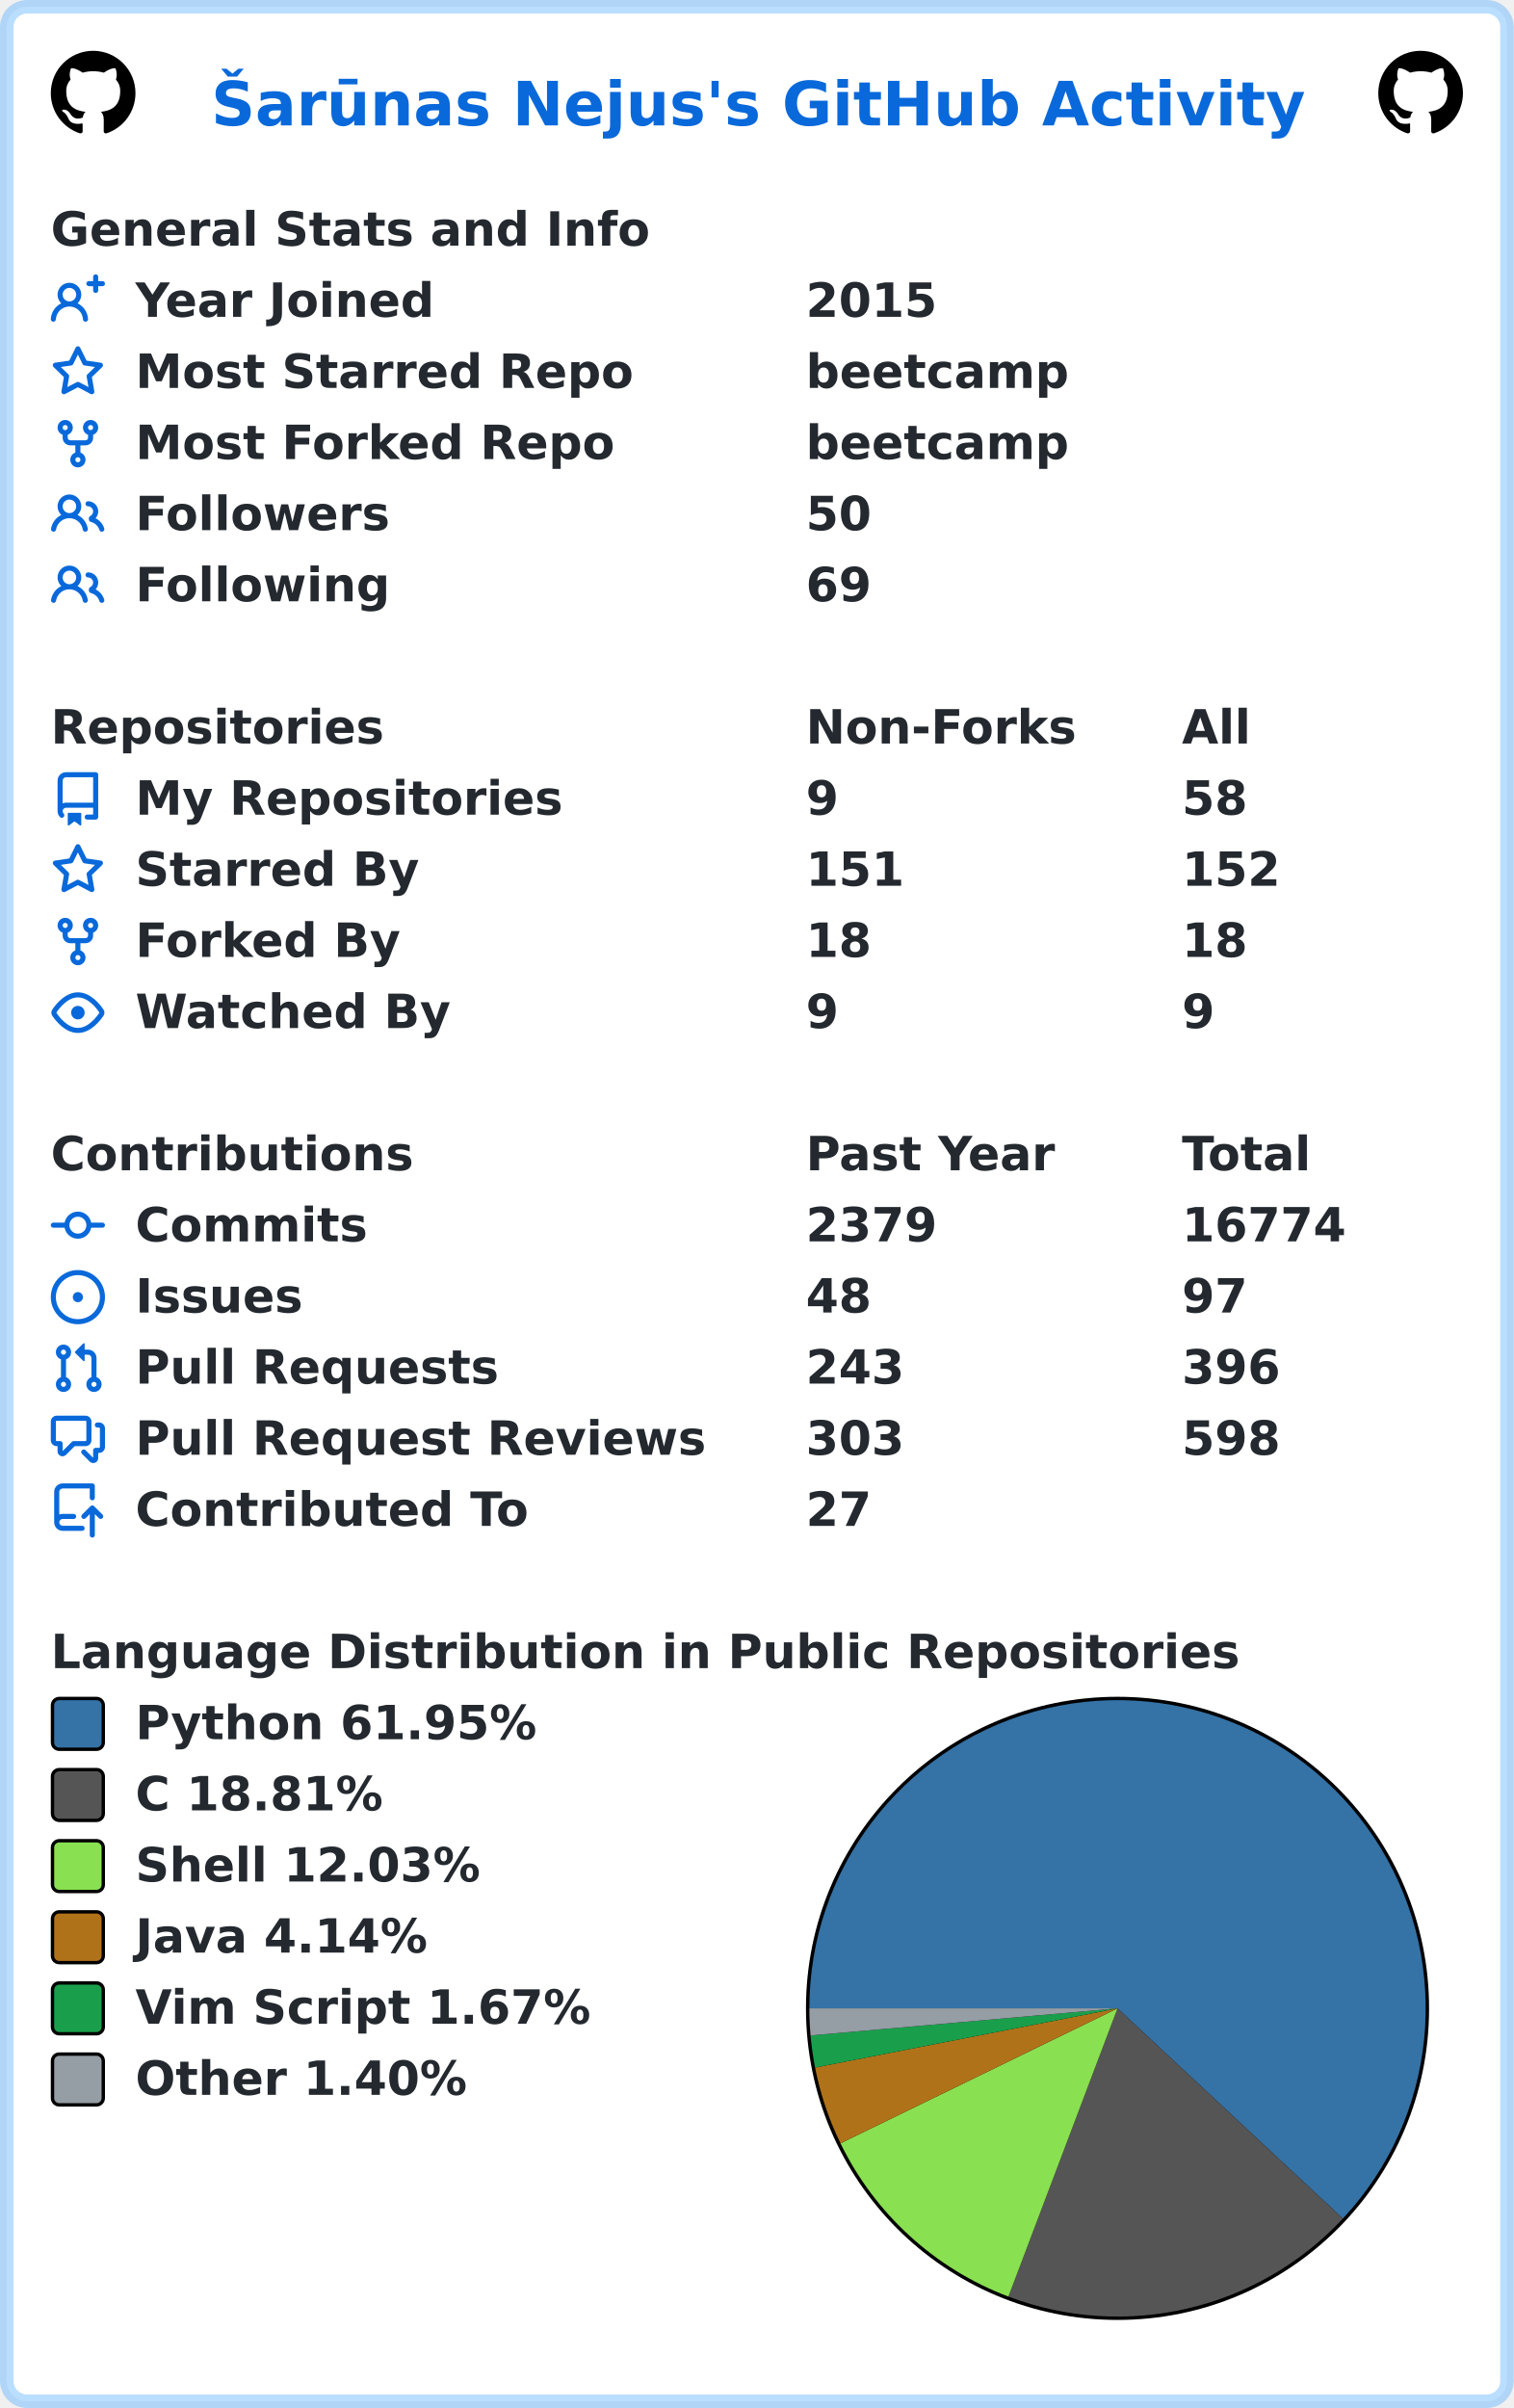
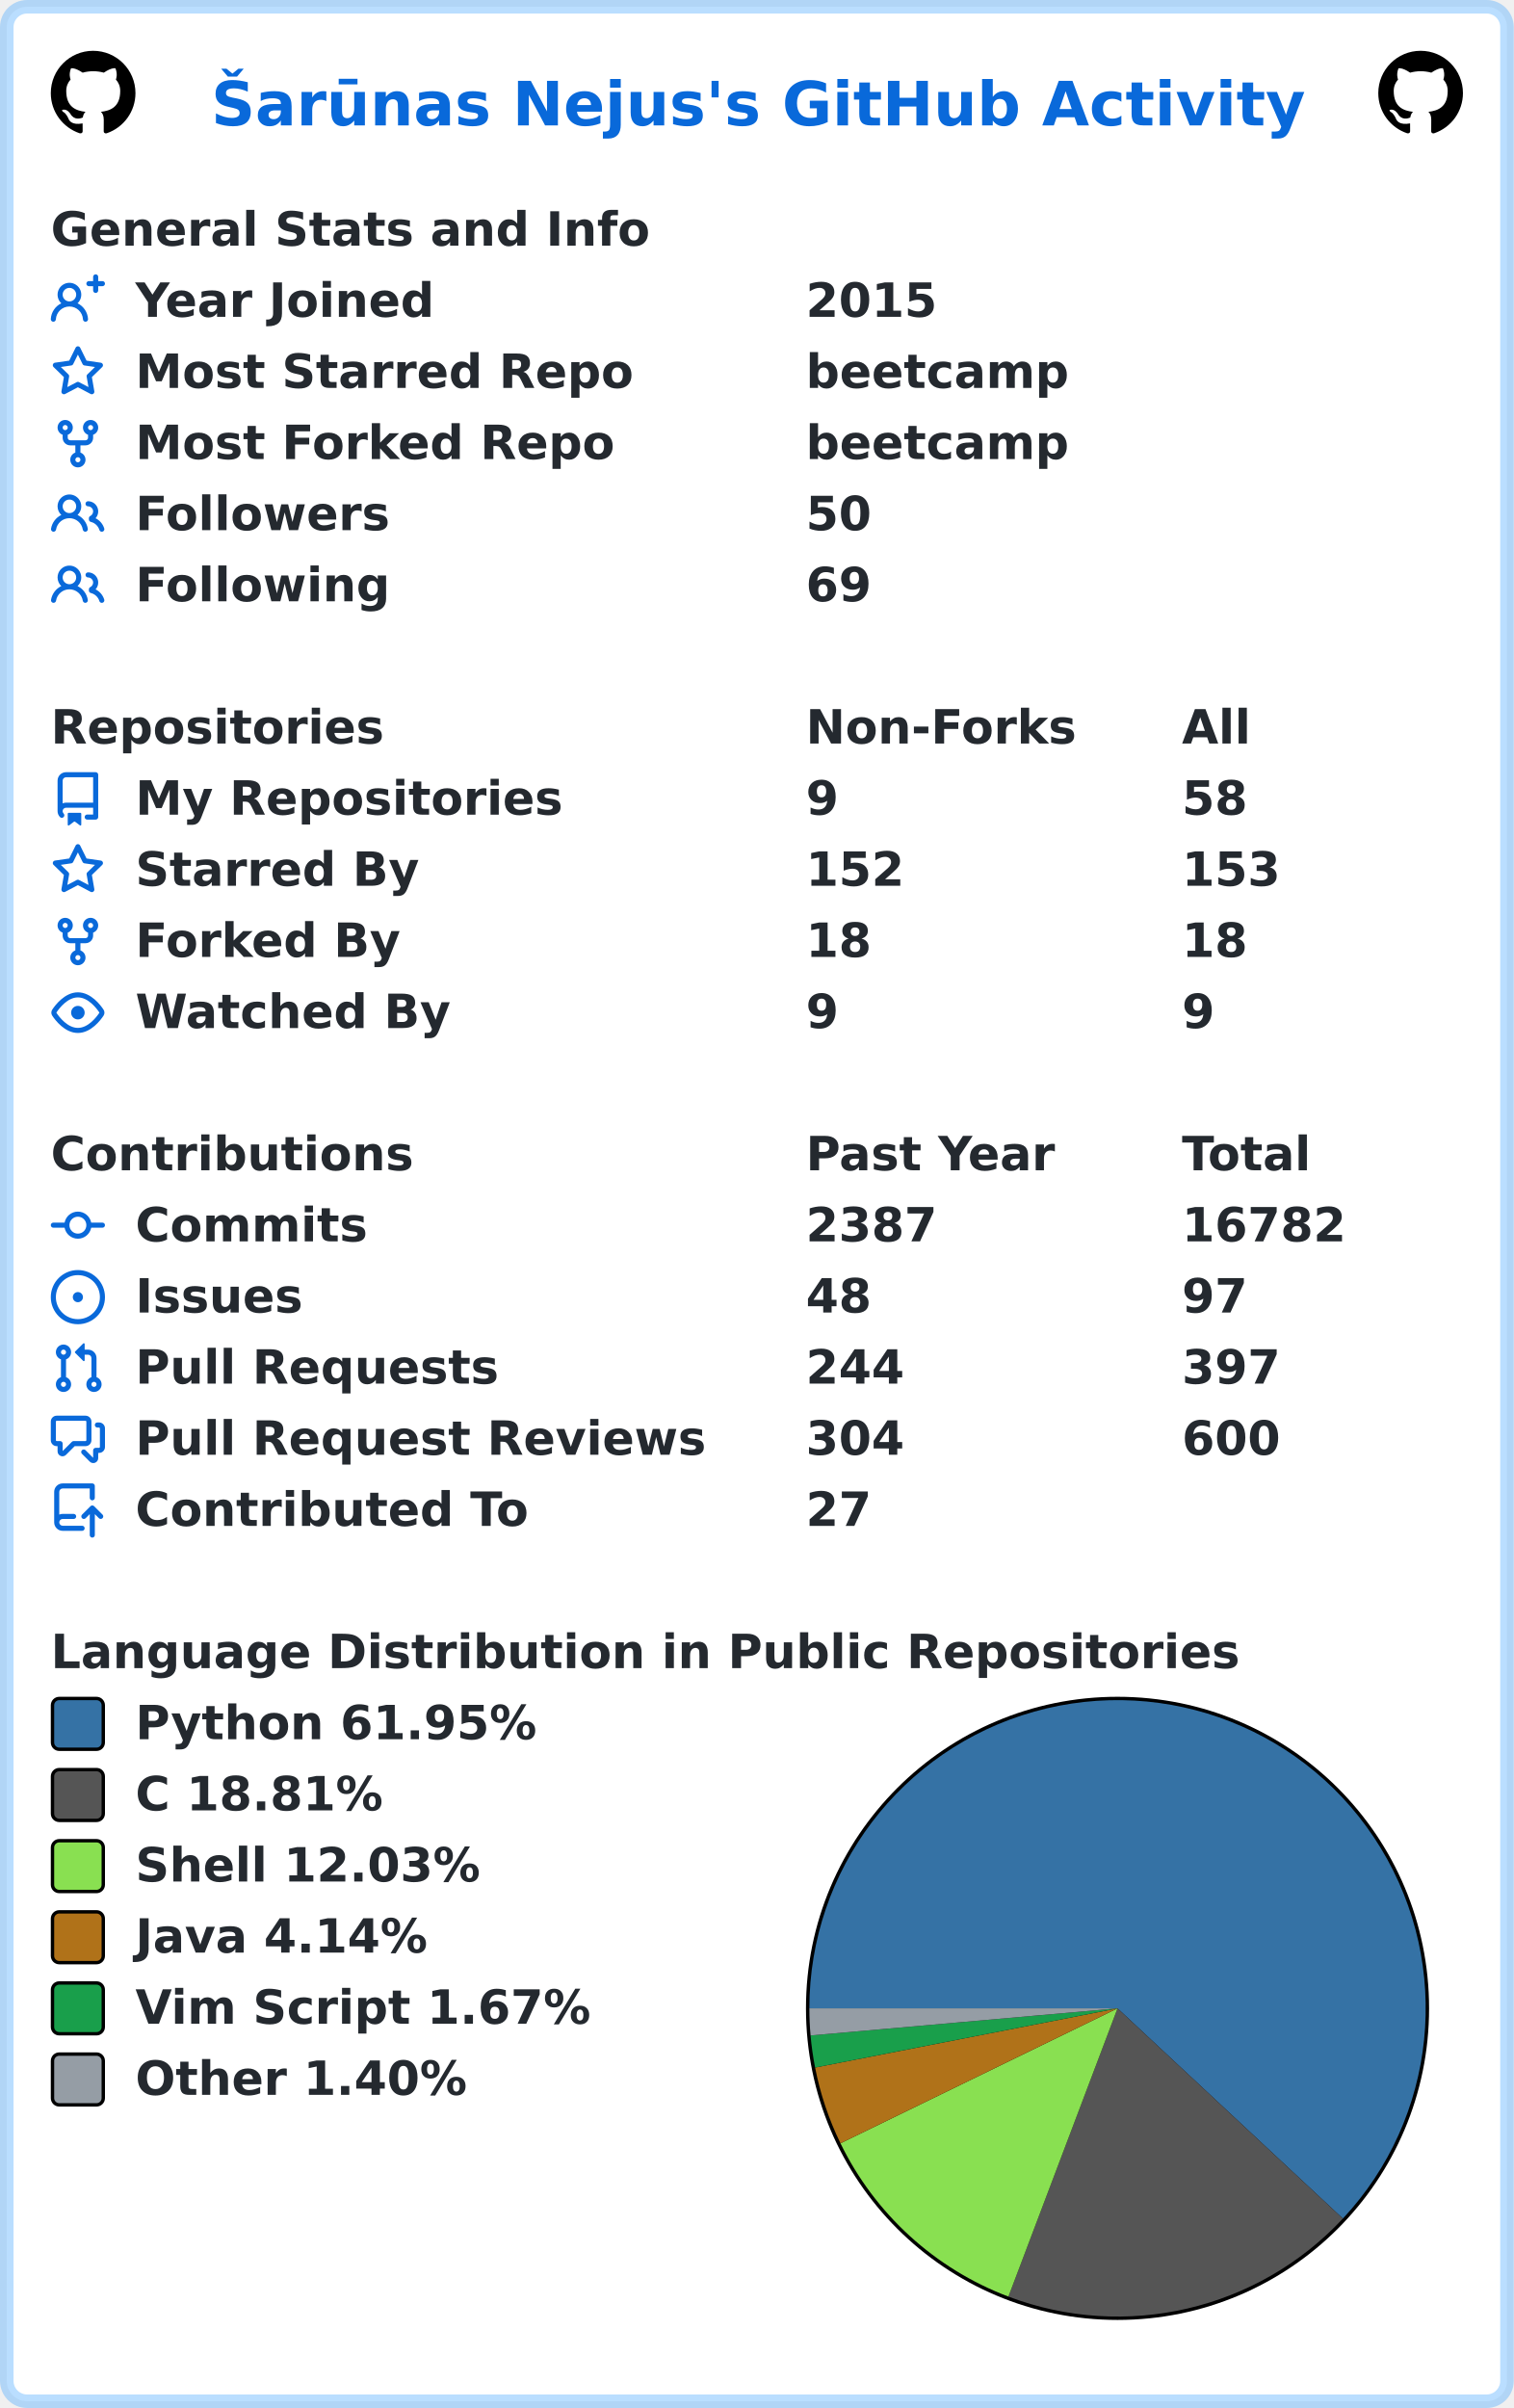
<svg xmlns="http://www.w3.org/2000/svg" width="447" height="711" viewBox="0 0 447 711" lang="en" xml:lang="en">
  <rect x="2" y="2" stroke-width="4" rx="6" width="443" height="707" stroke="rgba(84,174,255,0.4)" fill="#ffffff" />
  <g font-weight="600" font-size="110pt" font-family="Verdana,Geneva,DejaVu Sans,sans-serif" text-rendering="geometricPrecision">
    <text x="507" y="301" lengthAdjust="spacingAndGlyphs" textLength="2613" transform="scale(0.123)" fill="#0969da">Šarūnas Nejus's GitHub Activity</text>
    <svg x="15" y="15" width="25" height="25" viewBox="0 0 16 16">
      <path fill="#000000" fill-rule="evenodd" d="M8 0C3.58 0 0 3.58 0 8c0 3.54 2.29 6.53 5.47 7.59.4.07.55-.17.55-.38 0-.19-.01-.82-.01-1.49-2.01.37-2.53-.49-2.69-.94-.09-.23-.48-.94-.82-1.13-.28-.15-.68-.52-.01-.53.63-.01 1.08.58 1.23.82.72 1.21 1.87.87 2.33.66.07-.52.28-.87.51-1.07-1.78-.2-3.64-.89-3.64-3.95 0-.87.31-1.59.82-2.15-.08-.2-.36-1.02.08-2.12 0 0 .67-.21 2.2.82.64-.18 1.32-.27 2-.27.68 0 1.36.09 2 .27 1.53-1.04 2.2-.82 2.2-.82.44 1.1.16 1.92.08 2.12.51.56.82 1.27.82 2.15 0 3.07-1.87 3.75-3.65 3.95.29.25.54.73.54 1.48 0 1.07-.01 1.93-.01 2.2 0 .21.15.46.55.38A8.013 8.013 0 0016 8c0-4.42-3.58-8-8-8z" />
    </svg>
    <svg x="407" y="15" width="25" height="25" viewBox="0 0 16 16">
      <path fill="#000000" fill-rule="evenodd" d="M8 0C3.58 0 0 3.58 0 8c0 3.54 2.29 6.53 5.47 7.59.4.07.55-.17.55-.38 0-.19-.01-.82-.01-1.49-2.01.37-2.53-.49-2.69-.94-.09-.23-.48-.94-.82-1.13-.28-.15-.68-.52-.01-.53.63-.01 1.08.58 1.23.82.72 1.21 1.87.87 2.33.66.07-.52.28-.87.51-1.07-1.78-.2-3.64-.89-3.64-3.95 0-.87.31-1.59.82-2.15-.08-.2-.36-1.02.08-2.12 0 0 .67-.21 2.2.82.64-.18 1.32-.27 2-.27.68 0 1.36.09 2 .27 1.53-1.04 2.2-.82 2.2-.82.44 1.1.16 1.92.08 2.12.51.56.82 1.27.82 2.15 0 3.07-1.87 3.75-3.65 3.95.29.25.54.73.54 1.48 0 1.07-.01 1.93-.01 2.2 0 .21.15.46.55.38A8.013 8.013 0 0016 8c0-4.42-3.58-8-8-8z" />
    </svg>
    <g transform="translate(0, 60)" fill="#24292f">
      <g transform="translate(15, 0)">
        <g transform="scale(0.095)">
          <text x="0" y="132" textLength="1851" lengthAdjust="spacingAndGlyphs">General Stats and Info</text>
        </g>
      </g>
      <g transform="translate(15, 21)">
        <path fill="#0969da" fill-rule="evenodd" d="M13.25 0a.75.75 0 01.75.75V2h1.25a.75.75 0 010 1.5H14v1.25a.75.75 0 01-1.5 0V3.5h-1.25a.75.75 0 010-1.5h1.25V.75a.75.75 0 01.75-.75zM5.5 4a2 2 0 100 4 2 2 0 000-4zm2.4 4.548a3.5 3.5 0 10-4.799 0 5.527 5.527 0 00-3.1 4.66.75.75 0 101.498.085A4.01 4.01 0 015.5 9.5a4.01 4.01 0 014.001 3.793.75.75 0 101.498-.086 5.527 5.527 0 00-3.1-4.659z" />
        <g transform="scale(0.095)">
          <text lengthAdjust="spacingAndGlyphs" textLength="932" x="263" y="132">Year Joined</text>
          <text lengthAdjust="spacingAndGlyphs" textLength="420" x="2347" y="132">2015</text>
        </g>
      </g>
      <g transform="translate(15, 42)">
        <path fill="#0969da" fill-rule="evenodd" d="M8 .25a.75.75 0 01.673.418l1.882 3.815 4.21.612a.75.75 0 01.416 1.279l-3.046 2.97.719 4.192a.75.75 0 01-1.088.791L8 12.347l-3.766 1.98a.75.75 0 01-1.088-.79l.72-4.194L.818 6.374a.75.75 0 01.416-1.28l4.21-.611L7.327.668A.75.75 0 018 .25zm0 2.445L6.615 5.5a.75.75 0 01-.564.41l-3.097.45 2.24 2.184a.75.75 0 01.216.664l-.528 3.084 2.769-1.456a.75.75 0 01.698 0l2.77 1.456-.53-3.084a.75.75 0 01.216-.664l2.24-2.183-3.096-.45a.75.75 0 01-.564-.41L8 2.694v.001z" />
        <g transform="scale(0.095)">
          <text lengthAdjust="spacingAndGlyphs" textLength="1532" x="263" y="132">Most Starred Repo</text>
          <text lengthAdjust="spacingAndGlyphs" textLength="830" x="2347" y="132">beetcamp</text>
        </g>
      </g>
      <g transform="translate(15, 63)">
        <path fill="#0969da" fill-rule="evenodd" d="M5 3.25a.75.75 0 11-1.5 0 .75.75 0 011.5 0zm0 2.122a2.25 2.25 0 10-1.5 0v.878A2.25 2.25 0 005.75 8.5h1.5v2.128a2.251 2.251 0 101.5 0V8.5h1.5a2.25 2.25 0 002.25-2.25v-.878a2.25 2.25 0 10-1.5 0v.878a.75.75 0 01-.75.75h-4.5A.75.75 0 015 6.25v-.878zm3.75 7.378a.75.75 0 11-1.5 0 .75.75 0 011.5 0zm3-8.75a.75.75 0 100-1.5.75.75 0 000 1.5z" />
        <g transform="scale(0.095)">
          <text lengthAdjust="spacingAndGlyphs" textLength="1485" x="263" y="132">Most Forked Repo</text>
          <text lengthAdjust="spacingAndGlyphs" textLength="830" x="2347" y="132">beetcamp</text>
        </g>
      </g>
      <g transform="translate(15, 84)">
        <path fill="#0969da" fill-rule="evenodd" d="M5.5 3.5a2 2 0 100 4 2 2 0 000-4zM2 5.5a3.5 3.5 0 115.898 2.549 5.507 5.507 0 013.034 4.084.75.75 0 11-1.482.235 4.001 4.001 0 00-7.9 0 .75.75 0 01-1.482-.236A5.507 5.507 0 013.102 8.05 3.49 3.49 0 012 5.5zM11 4a.75.75 0 100 1.5 1.5 1.5 0 01.666 2.844.75.75 0 00-.416.672v.352a.75.75 0 00.574.73c1.2.289 2.162 1.2 2.522 2.372a.75.75 0 101.434-.44 5.01 5.01 0 00-2.56-3.012A3 3 0 0011 4z" />
        <g transform="scale(0.095)">
          <text lengthAdjust="spacingAndGlyphs" textLength="778" x="263" y="132">Followers</text>
          <text lengthAdjust="spacingAndGlyphs" textLength="210" x="2347" y="132">50</text>
        </g>
      </g>
      <g transform="translate(15, 105)">
        <path fill="#0969da" fill-rule="evenodd" d="M5.5 3.5a2 2 0 100 4 2 2 0 000-4zM2 5.5a3.5 3.5 0 115.898 2.549 5.507 5.507 0 013.034 4.084.75.75 0 11-1.482.235 4.001 4.001 0 00-7.9 0 .75.75 0 01-1.482-.236A5.507 5.507 0 013.102 8.05 3.49 3.49 0 012 5.5zM11 4a.75.75 0 100 1.5 1.5 1.5 0 01.666 2.844.75.75 0 00-.416.672v.352a.75.75 0 00.574.73c1.2.289 2.162 1.2 2.522 2.372a.75.75 0 101.434-.44 5.01 5.01 0 00-2.56-3.012A3 3 0 0011 4z" />
        <g transform="scale(0.095)">
          <text lengthAdjust="spacingAndGlyphs" textLength="780" x="263" y="132">Following</text>
          <text lengthAdjust="spacingAndGlyphs" textLength="210" x="2347" y="132">69</text>
        </g>
      </g>
    </g>
    <g transform="translate(0, 207)" fill="#24292f">
      <g transform="translate(15, 0)">
        <g transform="scale(0.095)">
          <text x="0" y="132" textLength="1020" lengthAdjust="spacingAndGlyphs">Repositories</text>
          <text x="2347" y="132" textLength="832" lengthAdjust="spacingAndGlyphs">Non-Forks</text>
          <text x="3516" y="132" textLength="206" lengthAdjust="spacingAndGlyphs">All</text>
        </g>
      </g>
      <g transform="translate(15, 21)">
        <path fill="#0969da" fill-rule="evenodd" d="M2 2.5A2.5 2.5 0 014.5 0h8.75a.75.75 0 01.75.75v12.5a.75.75 0 01-.75.75h-2.5a.75.75 0 110-1.5h1.75v-2h-8a1 1 0 00-.714 1.7.75.75 0 01-1.072 1.05A2.495 2.495 0 012 11.5v-9zm10.5-1V9h-8c-.356 0-.694.074-1 .208V2.5a1 1 0 011-1h8zM5 12.25v3.25a.25.25 0 00.4.2l1.45-1.087a.25.25 0 01.3 0L8.6 15.7a.25.25 0 00.4-.2v-3.25a.25.25 0 00-.25-.25h-3.5a.25.25 0 00-.25.25z" />
        <g transform="scale(0.095)">
          <text lengthAdjust="spacingAndGlyphs" textLength="1312" x="263" y="132">My Repositories</text>
          <text lengthAdjust="spacingAndGlyphs" textLength="105" x="2347" y="132">9</text>
          <text lengthAdjust="spacingAndGlyphs" textLength="210" x="3516" y="132">58</text>
        </g>
      </g>
      <g transform="translate(15, 42)">
        <path fill="#0969da" fill-rule="evenodd" d="M8 .25a.75.75 0 01.673.418l1.882 3.815 4.21.612a.75.75 0 01.416 1.279l-3.046 2.97.719 4.192a.75.75 0 01-1.088.791L8 12.347l-3.766 1.98a.75.75 0 01-1.088-.79l.72-4.194L.818 6.374a.75.75 0 01.416-1.28l4.21-.611L7.327.668A.75.75 0 018 .25zm0 2.445L6.615 5.5a.75.75 0 01-.564.41l-3.097.45 2.24 2.184a.75.75 0 01.216.664l-.528 3.084 2.769-1.456a.75.75 0 01.698 0l2.77 1.456-.53-3.084a.75.75 0 01.216-.664l2.24-2.183-3.096-.45a.75.75 0 01-.564-.41L8 2.694v.001z" />
        <g transform="scale(0.095)">
          <text lengthAdjust="spacingAndGlyphs" textLength="874" x="263" y="132">Starred By</text>
-           <text lengthAdjust="spacingAndGlyphs" textLength="315" x="2347" y="132">151</text>
-           <text lengthAdjust="spacingAndGlyphs" textLength="315" x="3516" y="132">152</text>
+           <text lengthAdjust="spacingAndGlyphs" textLength="315" x="2347" y="132">152</text>
+           <text lengthAdjust="spacingAndGlyphs" textLength="315" x="3516" y="132">153</text>
        </g>
      </g>
      <g transform="translate(15, 63)">
        <path fill="#0969da" fill-rule="evenodd" d="M5 3.25a.75.75 0 11-1.5 0 .75.75 0 011.5 0zm0 2.122a2.25 2.25 0 10-1.5 0v.878A2.25 2.25 0 005.75 8.5h1.5v2.128a2.251 2.251 0 101.5 0V8.5h1.5a2.25 2.25 0 002.25-2.25v-.878a2.25 2.25 0 10-1.5 0v.878a.75.75 0 01-.75.75h-4.5A.75.75 0 015 6.25v-.878zm3.75 7.378a.75.75 0 11-1.5 0 .75.75 0 011.5 0zm3-8.75a.75.75 0 100-1.5.75.75 0 000 1.5z" />
        <g transform="scale(0.095)">
          <text lengthAdjust="spacingAndGlyphs" textLength="828" x="263" y="132">Forked By</text>
          <text lengthAdjust="spacingAndGlyphs" textLength="210" x="2347" y="132">18</text>
          <text lengthAdjust="spacingAndGlyphs" textLength="210" x="3516" y="132">18</text>
        </g>
      </g>
      <g transform="translate(15, 84)">
        <path fill="#0969da" fill-rule="evenodd" d="M1.679 7.932c.412-.621 1.242-1.75 2.366-2.717C5.175 4.242 6.527 3.5 8 3.5c1.473 0 2.824.742 3.955 1.715 1.124.967 1.954 2.096 2.366 2.717a.119.119 0 010 .136c-.412.621-1.242 1.75-2.366 2.717C10.825 11.758 9.473 12.5 8 12.5c-1.473 0-2.824-.742-3.955-1.715C2.92 9.818 2.09 8.69 1.679 8.068a.119.119 0 010-.136zM8 2c-1.981 0-3.67.992-4.933 2.078C1.797 5.169.88 6.423.43 7.1a1.619 1.619 0 000 1.798c.45.678 1.367 1.932 2.637 3.024C4.329 13.008 6.019 14 8 14c1.981 0 3.67-.992 4.933-2.078 1.27-1.091 2.187-2.345 2.637-3.023a1.619 1.619 0 000-1.798c-.45-.678-1.367-1.932-2.637-3.023C11.671 2.992 9.981 2 8 2zm0 8a2 2 0 100-4 2 2 0 000 4z" />
        <g transform="scale(0.095)">
          <text lengthAdjust="spacingAndGlyphs" textLength="993" x="263" y="132">Watched By</text>
          <text lengthAdjust="spacingAndGlyphs" textLength="105" x="2347" y="132">9</text>
          <text lengthAdjust="spacingAndGlyphs" textLength="105" x="3516" y="132">9</text>
        </g>
      </g>
    </g>
    <g transform="translate(0, 333)" fill="#24292f">
      <g transform="translate(15, 0)">
        <g transform="scale(0.095)">
          <text x="0" y="132" textLength="1112" lengthAdjust="spacingAndGlyphs">Contributions</text>
          <text x="2347" y="132" textLength="774" lengthAdjust="spacingAndGlyphs">Past Year</text>
          <text x="3516" y="132" textLength="414" lengthAdjust="spacingAndGlyphs">Total</text>
        </g>
      </g>
      <g transform="translate(15, 21)">
        <path fill="#0969da" fill-rule="evenodd" d="M10.5 7.75a2.5 2.5 0 11-5 0 2.5 2.5 0 015 0zm1.43.75a4.002 4.002 0 01-7.86 0H.75a.75.75 0 110-1.5h3.32a4.001 4.001 0 017.86 0h3.32a.75.75 0 110 1.5h-3.32z" />
        <g transform="scale(0.095)">
          <text lengthAdjust="spacingAndGlyphs" textLength="734" x="263" y="132">Commits</text>
-           <text lengthAdjust="spacingAndGlyphs" textLength="420" x="2347" y="132">2379</text>
-           <text lengthAdjust="spacingAndGlyphs" textLength="525" x="3516" y="132">16774</text>
+           <text lengthAdjust="spacingAndGlyphs" textLength="420" x="2347" y="132">2387</text>
+           <text lengthAdjust="spacingAndGlyphs" textLength="525" x="3516" y="132">16782</text>
        </g>
      </g>
      <g transform="translate(15, 42)">
        <path fill="#0969da" d="M8 9.5a1.5 1.5 0 100-3 1.5 1.5 0 000 3z" />
        <path fill="#0969da" fill-rule="evenodd" d="M8 0a8 8 0 100 16A8 8 0 008 0zM1.5 8a6.5 6.5 0 1113 0 6.5 6.5 0 01-13 0z" />
        <g transform="scale(0.095)">
          <text lengthAdjust="spacingAndGlyphs" textLength="512" x="263" y="132">Issues</text>
          <text lengthAdjust="spacingAndGlyphs" textLength="210" x="2347" y="132">48</text>
          <text lengthAdjust="spacingAndGlyphs" textLength="210" x="3516" y="132">97</text>
        </g>
      </g>
      <g transform="translate(15, 63)">
        <path fill="#0969da" fill-rule="evenodd" d="M7.177 3.073L9.573.677A.25.25 0 0110 .854v4.792a.25.25 0 01-.427.177L7.177 3.427a.25.25 0 010-.354zM3.75 2.5a.75.75 0 100 1.5.75.75 0 000-1.5zm-2.25.75a2.25 2.25 0 113 2.122v5.256a2.251 2.251 0 11-1.5 0V5.372A2.25 2.25 0 011.5 3.25zM11 2.5h-1V4h1a1 1 0 011 1v5.628a2.251 2.251 0 101.5 0V5A2.5 2.5 0 0011 2.5zm1 10.25a.75.75 0 111.5 0 .75.75 0 01-1.5 0zM3.75 12a.75.75 0 100 1.5.75.75 0 000-1.5z" />
        <g transform="scale(0.095)">
          <text lengthAdjust="spacingAndGlyphs" textLength="1113" x="263" y="132">Pull Requests</text>
-           <text lengthAdjust="spacingAndGlyphs" textLength="315" x="2347" y="132">243</text>
-           <text lengthAdjust="spacingAndGlyphs" textLength="315" x="3516" y="132">396</text>
+           <text lengthAdjust="spacingAndGlyphs" textLength="315" x="2347" y="132">244</text>
+           <text lengthAdjust="spacingAndGlyphs" textLength="315" x="3516" y="132">397</text>
        </g>
      </g>
      <g transform="translate(15, 84)">
        <path fill="#0969da" fill-rule="evenodd" d="M1.5 2.75a.25.25 0 01.25-.25h8.5a.25.25 0 01.25.25v5.5a.25.25 0 01-.25.25h-3.5a.75.75 0 00-.53.22L3.5 11.44V9.25a.75.75 0 00-.75-.75h-1a.25.25 0 01-.25-.25v-5.5zM1.75 1A1.75 1.75 0 000 2.75v5.5C0 9.216.784 10 1.75 10H2v1.543a1.457 1.457 0 002.487 1.03L7.061 10h3.189A1.75 1.75 0 0012 8.25v-5.5A1.75 1.75 0 0010.25 1h-8.5zM14.5 4.75a.25.25 0 00-.25-.25h-.5a.75.75 0 110-1.5h.5c.966 0 1.75.784 1.75 1.75v5.5A1.75 1.75 0 0114.25 12H14v1.543a1.457 1.457 0 01-2.487 1.03L9.22 12.28a.75.75 0 111.06-1.06l2.22 2.22v-2.19a.75.75 0 01.75-.75h1a.25.25 0 00.25-.25v-5.5z" />
        <g transform="scale(0.095)">
          <text lengthAdjust="spacingAndGlyphs" textLength="1762" x="263" y="132">Pull Request Reviews</text>
-           <text lengthAdjust="spacingAndGlyphs" textLength="315" x="2347" y="132">303</text>
-           <text lengthAdjust="spacingAndGlyphs" textLength="315" x="3516" y="132">598</text>
+           <text lengthAdjust="spacingAndGlyphs" textLength="315" x="2347" y="132">304</text>
+           <text lengthAdjust="spacingAndGlyphs" textLength="315" x="3516" y="132">600</text>
        </g>
      </g>
      <g transform="translate(15, 105)">
        <path fill="#0969da" fill-rule="evenodd" d="M1 2.5A2.5 2.5 0 013.5 0h8.75a.75.75 0 01.75.75v3.5a.75.75 0 01-1.5 0V1.5h-8a1 1 0 00-1 1v6.708A2.492 2.492 0 013.5 9h3.25a.75.75 0 010 1.5H3.5a1 1 0 100 2h5.75a.75.75 0 010 1.5H3.5A2.5 2.5 0 011 11.5v-9zm13.23 7.79a.75.75 0 001.06-1.06l-2.505-2.505a.75.75 0 00-1.06 0L9.22 9.229a.75.75 0 001.06 1.061l1.225-1.224v6.184a.75.75 0 001.5 0V9.066l1.224 1.224z" />
        <g transform="scale(0.095)">
          <text lengthAdjust="spacingAndGlyphs" textLength="1234" x="263" y="132">Contributed To</text>
          <text lengthAdjust="spacingAndGlyphs" textLength="210" x="2347" y="132">27</text>
        </g>
      </g>
    </g>
    <g transform="translate(0, 480)" fill="#24292f">
      <g transform="translate(15, 0)">
        <g transform="scale(0.095)">
          <text x="0" y="132" textLength="3652" lengthAdjust="spacingAndGlyphs">Language Distribution in Public Repositories</text>
        </g>
      </g>
      <g transform="translate(238, 21)">
        <circle cx="92" cy="92" r="92" fill="#000000" />
      </g>
      <g transform="translate(239, 22)">
        <path fill-rule="evenodd" fill="#3572A5" d="M 0.0,91 A 91 91 0 1 1 157.545 153.07 L 91,91 Z" />
        <path fill-rule="evenodd" fill="#555555" d="M 157.545,153.07 A 91 91 0 0 1 58.779 176.105 L 91,91 Z" />
        <path fill-rule="evenodd" fill="#89e051" d="M 58.779,176.105 A 91 91 0 0 1 9.189 130.848 L 91,91 Z" />
        <path fill-rule="evenodd" fill="#b07219" d="M 9.189,130.848 A 91 91 0 0 1 1.693 108.474 L 91,91 Z" />
        <path fill-rule="evenodd" fill="#199f4b" d="M 1.693,108.474 A 91 91 0 0 1 0.352 99.001 L 91,91 Z" />
        <path fill-rule="evenodd" fill="#959da5" d="M 0.352,99.001 A 91 91 0 0 1 0.0 91 L 91,91 Z" />
      </g>
      <g transform="translate(15, 21)">
        <rect x="0.5" y="0.5" rx="2" width="15" height="15" fill="#3572A5" stroke-width="1" stroke="#000000" />
        <text transform="scale(0.095)" x="263" y="132" textLength="1254" lengthAdjust="spacingAndGlyphs">Python 61.95%</text>
      </g>
      <g transform="translate(15, 42)">
        <rect x="0.5" y="0.5" rx="2" width="15" height="15" fill="#555555" stroke-width="1" stroke="#000000" />
        <text transform="scale(0.095)" x="263" y="132" textLength="798" lengthAdjust="spacingAndGlyphs">C 18.81%</text>
      </g>
      <g transform="translate(15, 63)">
        <rect x="0.5" y="0.5" rx="2" width="15" height="15" fill="#89e051" stroke-width="1" stroke="#000000" />
        <text transform="scale(0.095)" x="263" y="132" textLength="1088" lengthAdjust="spacingAndGlyphs">Shell 12.03%</text>
      </g>
      <g transform="translate(15, 84)">
        <rect x="0.5" y="0.5" rx="2" width="15" height="15" fill="#b07219" stroke-width="1" stroke="#000000" />
        <text transform="scale(0.095)" x="263" y="132" textLength="933" lengthAdjust="spacingAndGlyphs">Java 4.14%</text>
      </g>
      <g transform="translate(15, 105)">
        <rect x="0.5" y="0.5" rx="2" width="15" height="15" fill="#199f4b" stroke-width="1" stroke="#000000" />
        <text transform="scale(0.095)" x="263" y="132" textLength="1428" lengthAdjust="spacingAndGlyphs">Vim Script 1.67%</text>
      </g>
      <g transform="translate(15, 126)">
        <rect x="0.5" y="0.5" rx="2" width="15" height="15" fill="#959da5" stroke-width="1" stroke="#000000" />
        <text transform="scale(0.095)" x="263" y="132" textLength="1047" lengthAdjust="spacingAndGlyphs">Other 1.40%</text>
      </g>
    </g>
  </g>
</svg>
